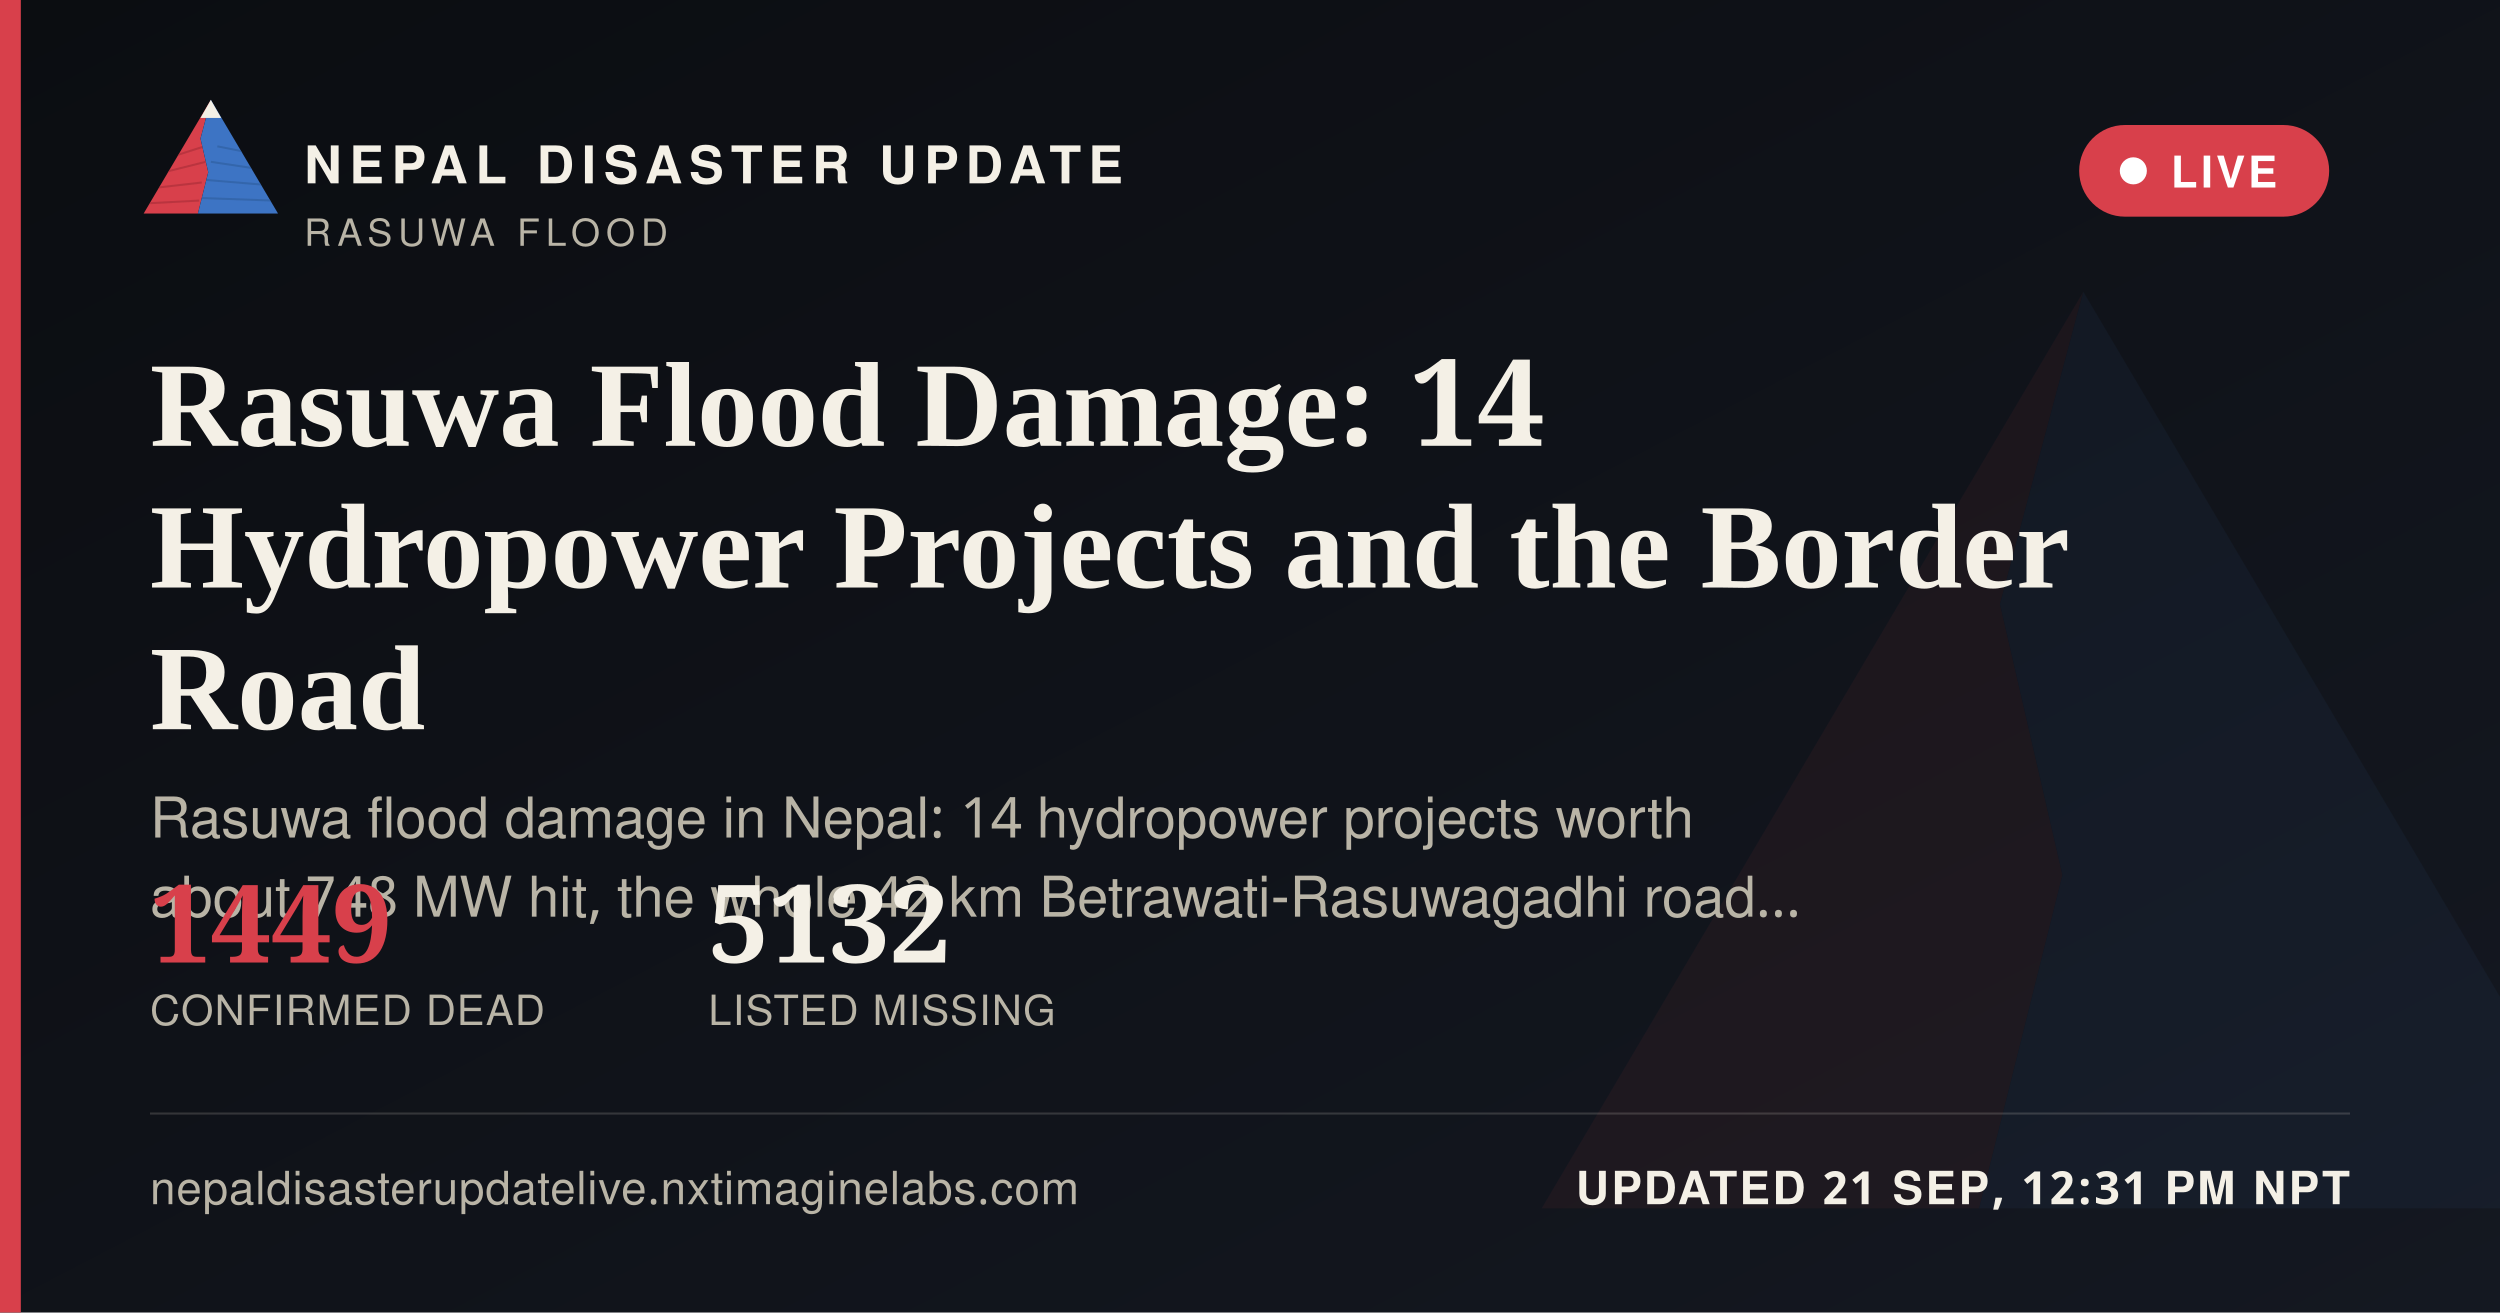
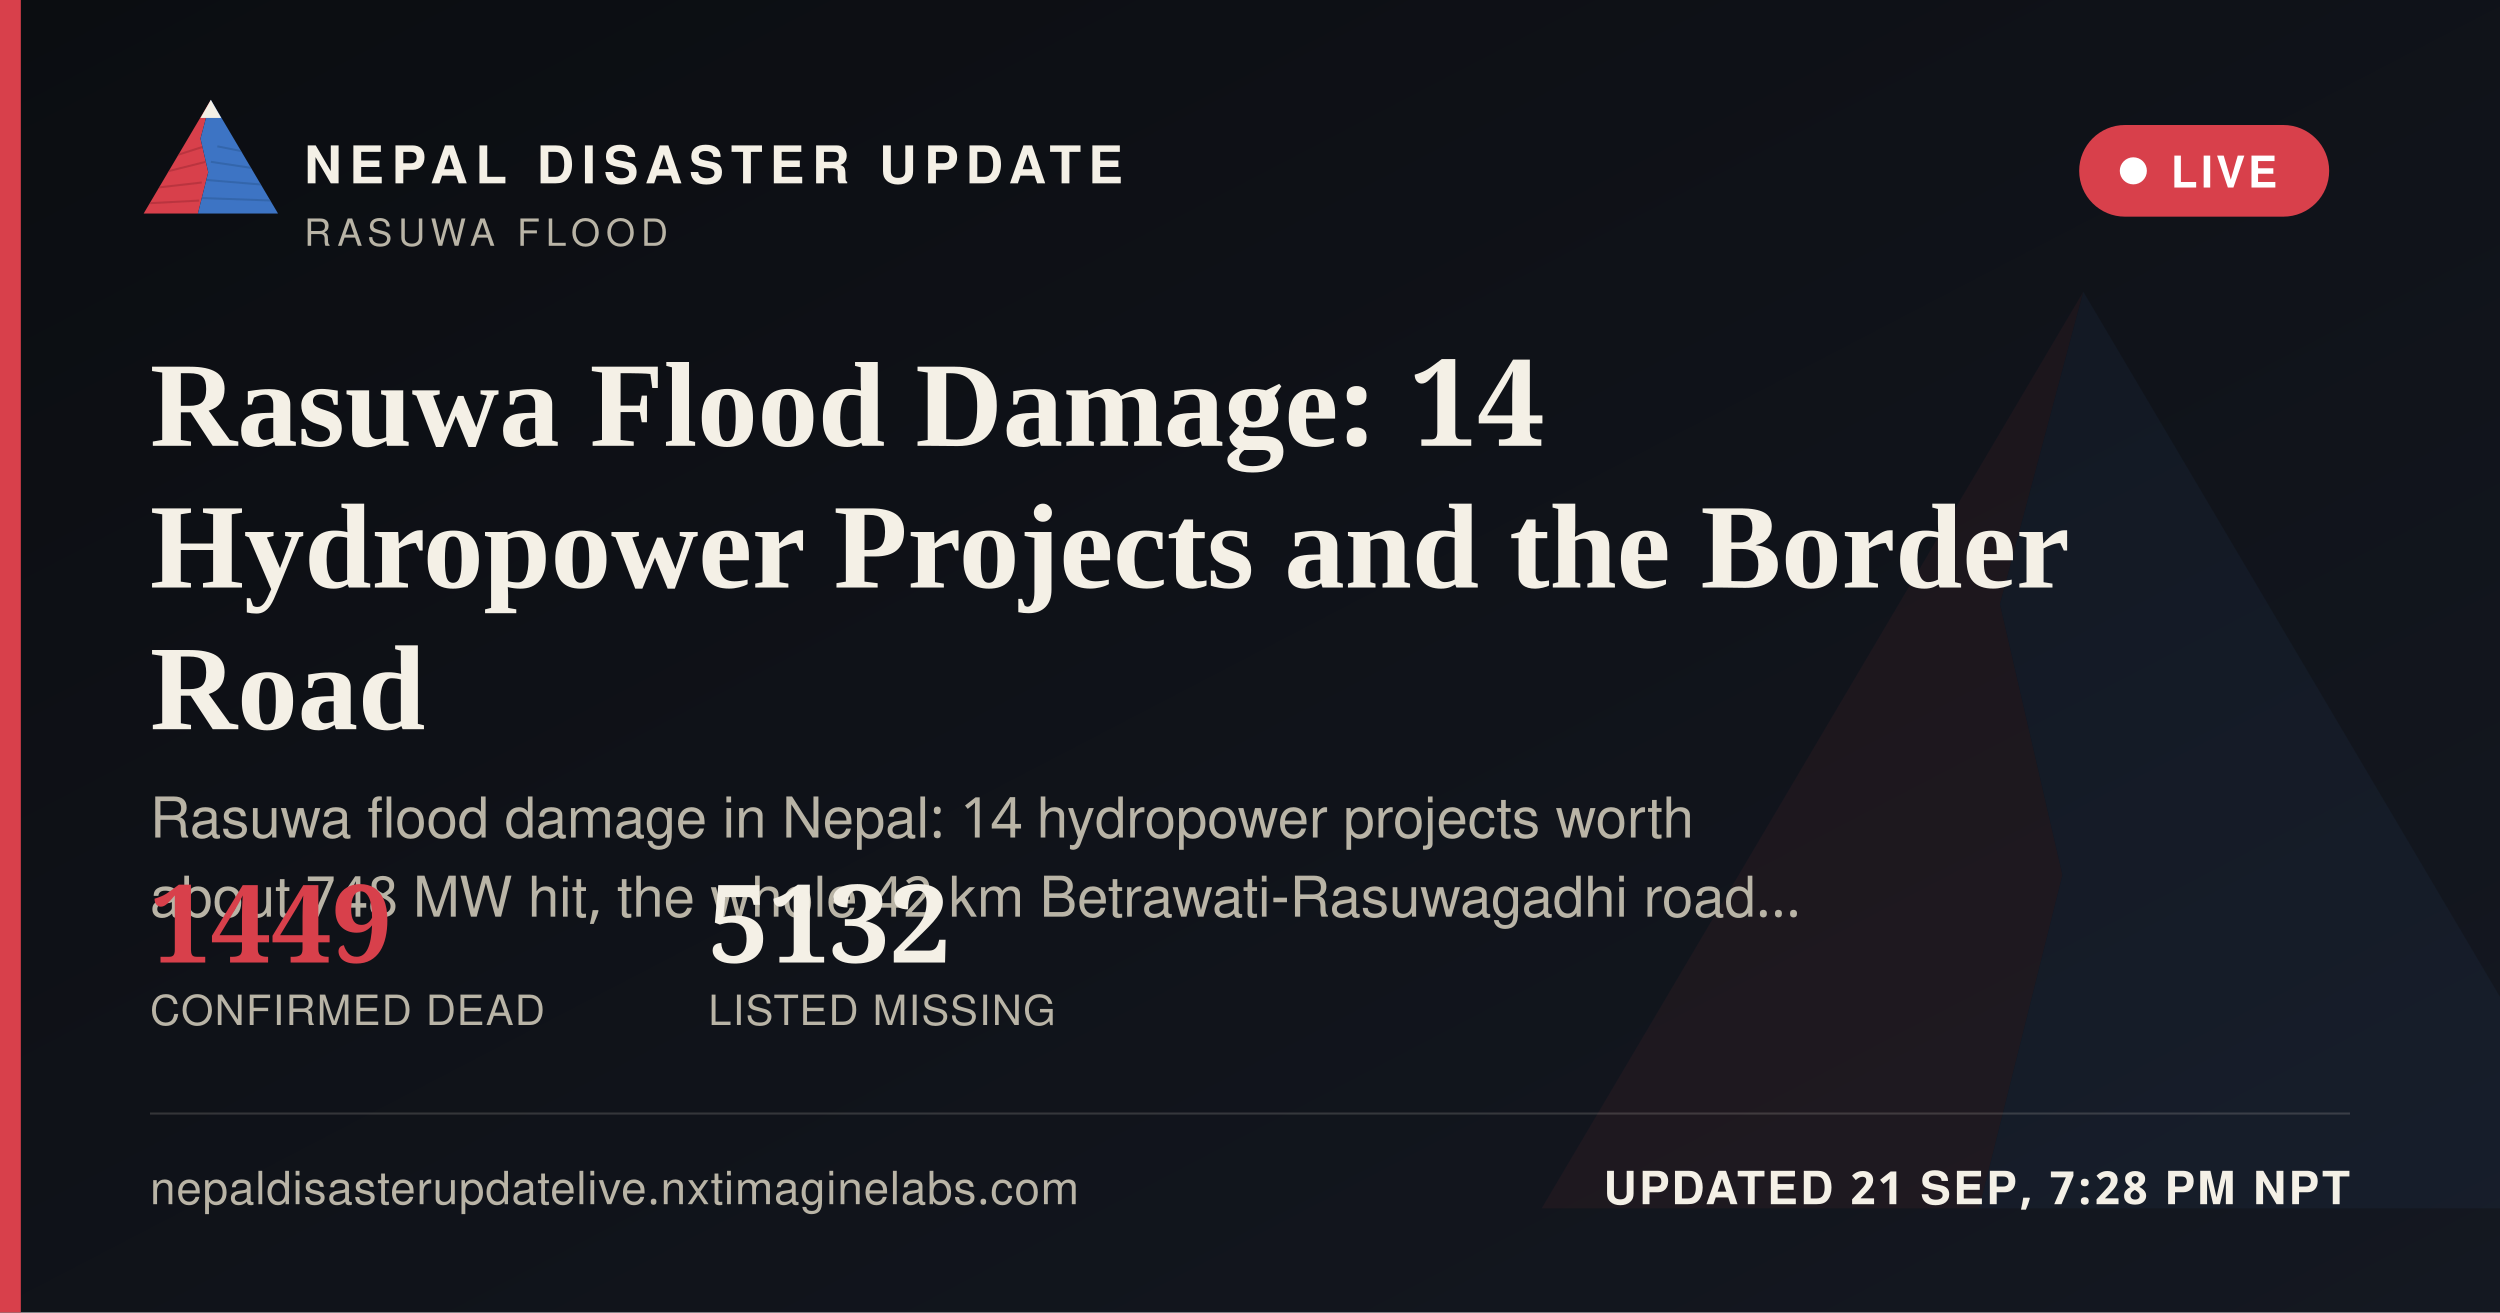
<svg xmlns="http://www.w3.org/2000/svg" width="1200" height="630" viewBox="0 0 1200 630">
  <defs>
    <linearGradient id="ogbg" x1="0" y1="0" x2="1" y2="1">
      <stop offset="0" stop-color="#0B0D11" />
      <stop offset="1" stop-color="#141821" />
    </linearGradient>
  </defs>
  <rect width="1200" height="630" fill="url(#ogbg)" />
  <g transform="translate(700,60) scale(5)" opacity="0.06">
    <polygon points="60,16 52,46 58,72 50,104 8,104" fill="#D8404B" />
    <polygon points="60,16 112,104 50,104 58,72 52,46" fill="#3D74C4" />
  </g>
  <rect x="0" y="0" width="10" height="630" fill="#D8404B" />
  <g transform="translate(64,38) scale(0.62)">
    <g>
      <defs>
        <clipPath id="ogLc">
          <polygon points="60,16 52,46 58,72 50,104 8,104" />
        </clipPath>
        <clipPath id="ogRc">
          <polygon points="60,16 112,104 50,104 58,72 52,46" />
        </clipPath>
      </defs>
      <polygon points="60,16 52,46 58,72 50,104 8,104" fill="#D8404B" />
      <g clip-path="url(#ogLc)" stroke="#A32A34" stroke-width="1.6" fill="none" opacity="0.55">
        <path d="M30,60 L55,52" />
        <path d="M24,72 L56,64" />
        <path d="M18,84 L53,80" />
        <path d="M13,96 L51,94" />
      </g>
      <polygon points="60,16 112,104 50,104 58,72 52,46" fill="#3D74C4" />
      <g clip-path="url(#ogRc)" stroke="#2A5793" stroke-width="1.6" fill="none" opacity="0.5">
        <path d="M65,52 L95,58" />
        <path d="M60,64 L100,70" />
        <path d="M56,78 L104,82" />
        <path d="M52,92 L108,94" />
      </g>
      <polygon points="60,16 52,30 68,30" fill="#F4F0E6" />
    </g>
  </g>
  <text x="146" y="88" font-family="'Public Sans', 'Noto Sans Devanagari', 'Helvetica Neue', Helvetica, Arial, sans-serif" font-size="25" font-weight="800" letter-spacing="3.6" fill="#F4F0E6">NEPAL DISASTER UPDATE</text>
  <text x="146" y="118" font-family="'Public Sans', 'Noto Sans Devanagari', 'Helvetica Neue', Helvetica, Arial, sans-serif" font-size="18" letter-spacing="2.8" fill="#B9B4A6">RASUWA FLOOD</text>
  <g>
    <rect x="998" y="60" width="120" height="44" rx="22" fill="#D8404B" stroke="none" />
    <circle cx="1024" cy="82" r="6.5" fill="#FFFFFF" />
    <text x="1042" y="90" font-family="'Public Sans', 'Noto Sans Devanagari', 'Helvetica Neue', Helvetica, Arial, sans-serif" font-size="21" font-weight="700" letter-spacing="1.6" fill="#FFFFFF">LIVE</text>
  </g>
  <text x="72" y="214" font-family="Newsreader, 'Noto Serif Devanagari', Georgia, 'Times New Roman', serif" font-size="58" font-weight="600" fill="#F4F0E6">Rasuwa Flood Damage: 14</text>
  <text x="72" y="282" font-family="Newsreader, 'Noto Serif Devanagari', Georgia, 'Times New Roman', serif" font-size="58" font-weight="600" fill="#F4F0E6">Hydropower Projects and the Border</text>
  <text x="72" y="350" font-family="Newsreader, 'Noto Serif Devanagari', Georgia, 'Times New Roman', serif" font-size="58" font-weight="600" fill="#F4F0E6">Road</text>
  <text x="72" y="402" font-family="'Public Sans', 'Noto Sans Devanagari', 'Helvetica Neue', Helvetica, Arial, sans-serif" font-size="27" fill="#B9B4A6">Rasuwa flood damage in Nepal: 14 hydropower projects worth</text>
  <text x="72" y="440" font-family="'Public Sans', 'Noto Sans Devanagari', 'Helvetica Neue', Helvetica, Arial, sans-serif" font-size="27" fill="#B9B4A6">about 748 MW hit, the whole 42 km Betrawati-Rasuwagadhi road…</text>
  <g transform="translate(72,462)">
    <text x="0" y="0" font-family="Newsreader, 'Noto Serif Devanagari', Georgia, 'Times New Roman', serif" font-size="52" font-weight="600" fill="#D8404B">1449</text>
    <text x="0" y="30" font-family="'Public Sans', 'Noto Sans Devanagari', 'Helvetica Neue', Helvetica, Arial, sans-serif" font-size="20" letter-spacing="0.6" fill="#B9B4A6">CONFIRMED DEAD</text>
    <text x="268" y="0" font-family="Newsreader, 'Noto Serif Devanagari', Georgia, 'Times New Roman', serif" font-size="52" font-weight="600" fill="#F4F0E6">5132</text>
    <text x="268" y="30" font-family="'Public Sans', 'Noto Sans Devanagari', 'Helvetica Neue', Helvetica, Arial, sans-serif" font-size="20" letter-spacing="0.6" fill="#B9B4A6">LISTED MISSING</text>
  </g>
  <rect x="72" y="534" width="1056" height="1" fill="rgba(244,240,230,0.16)" />
  <text x="72" y="578" font-family="'Public Sans', 'Noto Sans Devanagari', 'Helvetica Neue', Helvetica, Arial, sans-serif" font-size="22" fill="#B9B4A6" letter-spacing="0.4">nepaldisasterupdatelive.nxtimaginelabs.com</text>
-   <text x="1128" y="578" text-anchor="end" font-family="'Public Sans', 'Noto Sans Devanagari', 'Helvetica Neue', Helvetica, Arial, sans-serif" font-size="22" font-weight="700" letter-spacing="1.2" fill="#F4F0E6">UPDATED 21 SEP, 12:31 PM NPT</text>
+   <text x="1128" y="578" text-anchor="end" font-family="'Public Sans', 'Noto Sans Devanagari', 'Helvetica Neue', Helvetica, Arial, sans-serif" font-size="22" font-weight="700" letter-spacing="1.2" fill="#F4F0E6">UPDATED 21 SEP, 7:28 PM NPT</text>
</svg>
